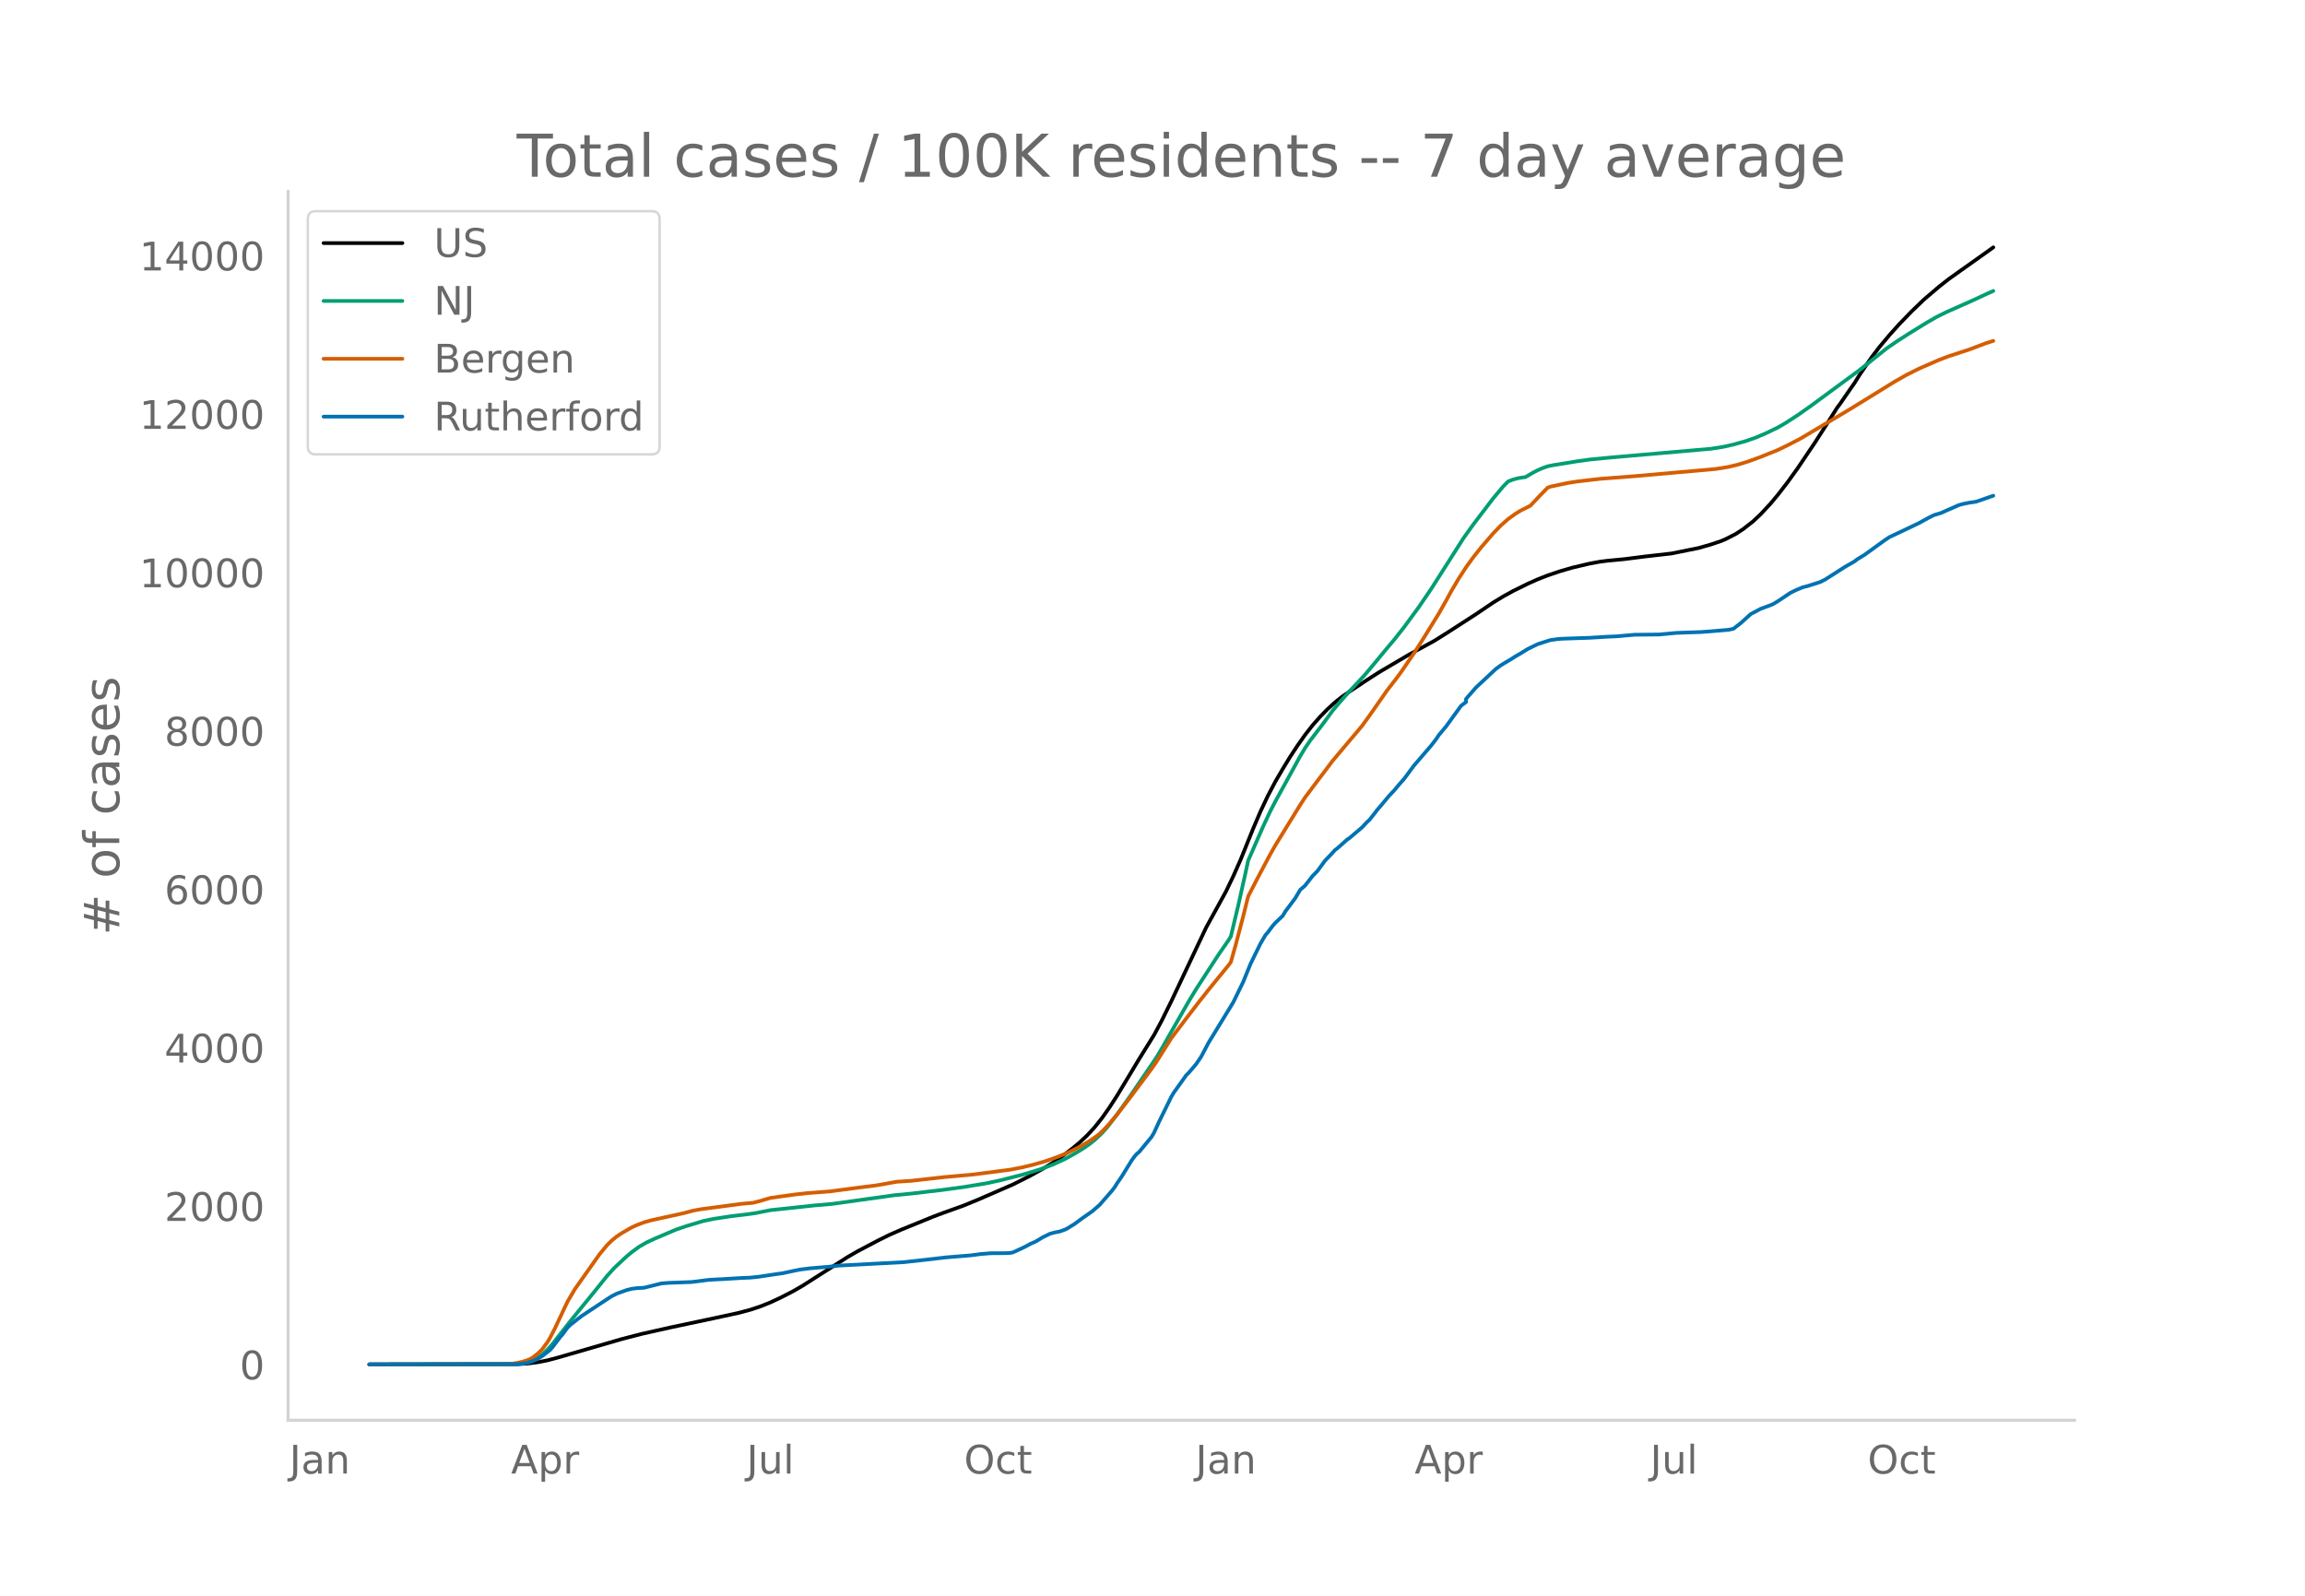
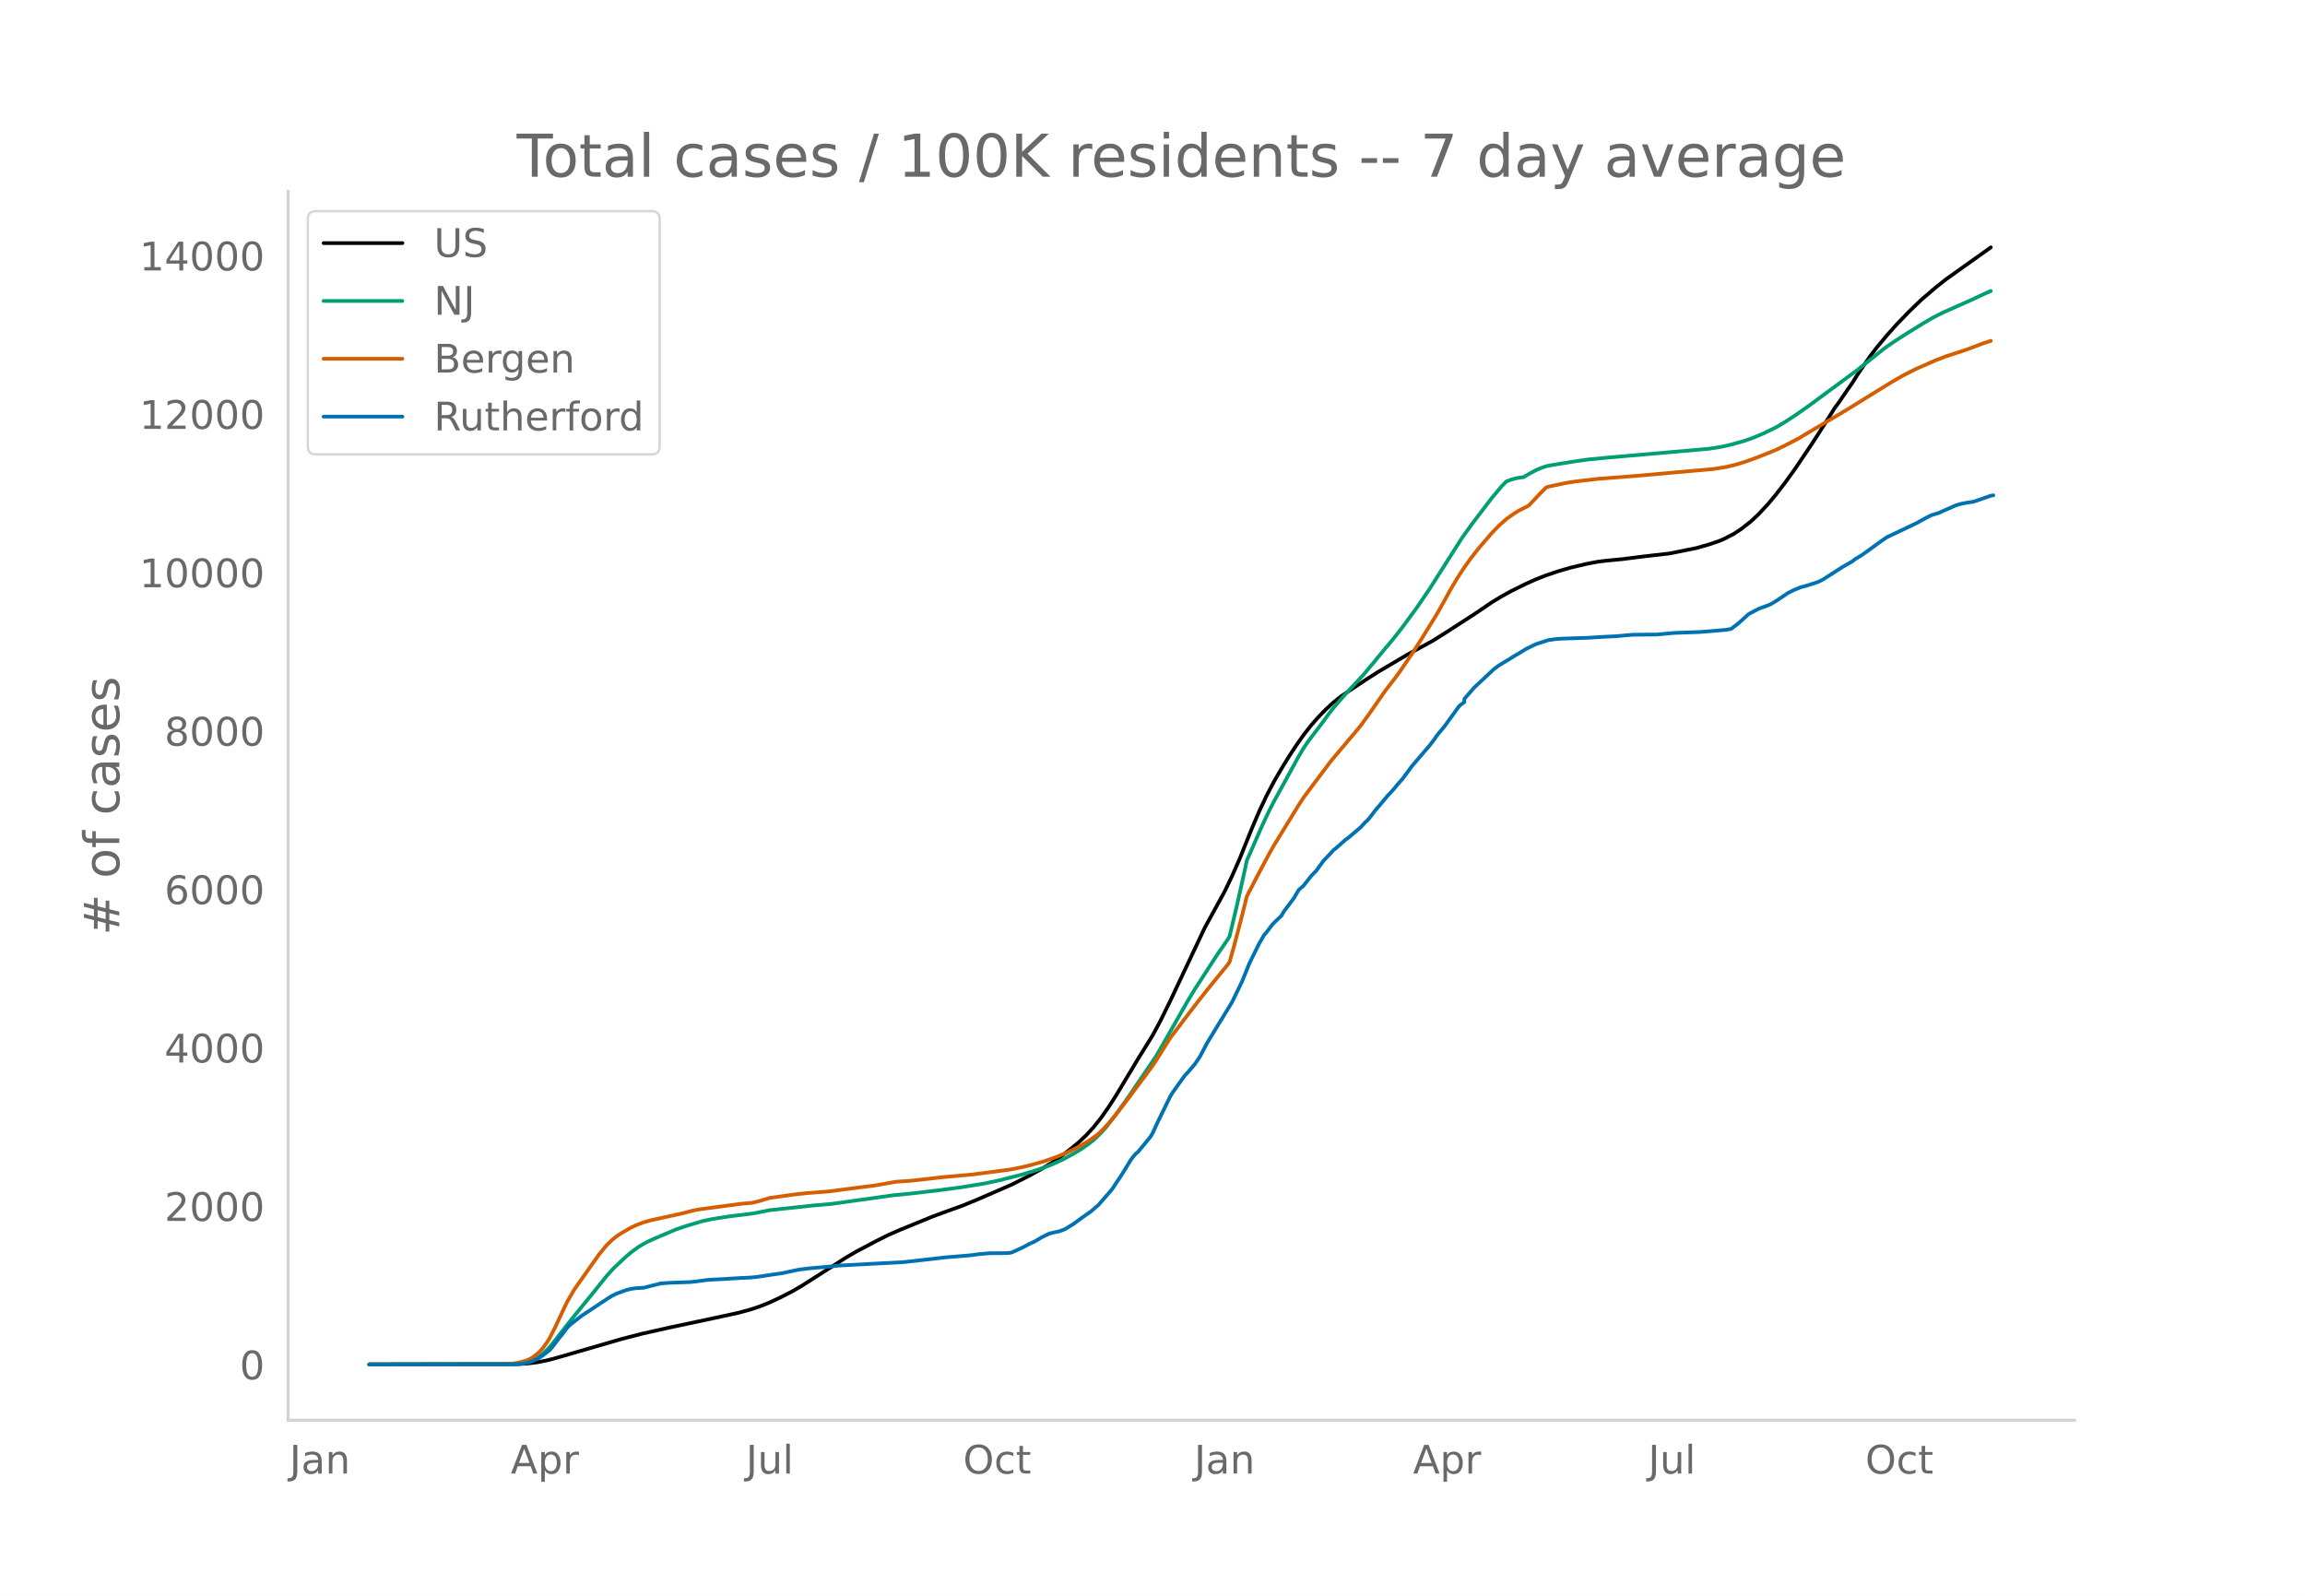
<svg xmlns="http://www.w3.org/2000/svg" xmlns:xlink="http://www.w3.org/1999/xlink" height="864" viewBox="0 0 936 648" width="1248">
  <defs>
    <style>*{stroke-linecap:butt;stroke-linejoin:round}</style>
  </defs>
  <g id="figure_1">
    <path d="M0 648h936V0H0z" style="fill:#fff" id="patch_1" />
    <g id="axes_1">
      <path d="M117 576.72h725.4V77.76H117z" style="fill:none" id="patch_2" />
-       <path clip-path="url(#p951e837a0d)" d="m149.973 554.04 60.316-.108 4.02-.248 4.022-.513 4.02-.786 4.022-1.07 26.137-7.571 8.042-2.084 12.063-2.705 17.09-3.62 10.052-2.178 5.027-1.33 4.02-1.341 4.022-1.611 4.02-1.874 5.027-2.572 4.021-2.32 5.027-3.206 13.068-8.336 4.021-2.34 8.042-4.244 5.027-2.512 5.026-2.193 13.068-5.324 4.021-1.5 8.043-2.887 6.031-2.479 14.074-6.117 7.037-3.55 5.026-2.782 4.021-2.432 4.021-2.767 4.021-3.08 3.016-2.515 3.016-2.835 3.016-3.277 3.015-3.777 3.016-4.285 3.016-4.674 5.026-8.332 4.021-6.69 6.032-9.714 3.016-5.619 4.02-8.145 14.075-29.8 8.042-14.626 3.016-6.28 3.015-6.812 5.027-12.448 3.016-7.054 3.015-6.39 3.016-5.728 3.016-5.173 3.016-4.933 3.016-4.574 3.015-4.283 3.016-3.851 3.016-3.432 3.016-3.08 3.015-2.775 3.016-2.398 3.016-2.06 7.037-4.68 5.026-3.216 12.063-7.104 10.053-5.466 5.026-3.133 12.064-7.78 7.037-4.763 4.02-2.447 4.022-2.218 6.031-2.971 4.021-1.797 4.021-1.57 5.027-1.7 5.026-1.464 7.037-1.647 4.021-.74 3.016-.39 7.037-.674 8.042-1.026 11.058-1.265 11.058-2.231 5.026-1.443 4.021-1.355 2.01-.855 4.022-2.066 3.015-1.98 4.021-3.15 3.016-2.826 4.021-4.33 3.016-3.61 4.021-5.211 4.021-5.597 7.037-10.452 5.026-7.831 4.022-6.375 1.005-1.296 4.02-5.826 2.011-2.87 2.01-3.239 5.027-7.335 3.016-3.941 4.021-4.809 4.021-4.486 5.026-5.192 5.027-4.828 6.031-5.134 4.021-3.163 5.027-3.584 7.037-4.993 6.031-4.301h0" style="fill:none;stroke:#000;stroke-linecap:round;stroke-width:1.5" id="line2d_1" />
-       <path clip-path="url(#p951e837a0d)" d="m149.973 554.04 58.305-.095 3.016-.203 3.016-.52 2.01-.727 2.01-1.1 2.011-1.49 2.01-1.893 2.011-2.28 4.021-5.146 4.022-5.095 9.047-11.08 5.026-6.264 3.016-3.324 5.026-4.689 2.01-1.674 3.017-2.204 3.016-1.74 3.015-1.406 6.032-2.575 3.016-1.275 4.02-1.365 7.038-2.104 4.02-.832 7.038-1.07 7.036-.849 3.016-.436 6.032-1.196 18.095-1.938 7.036-.607 25.132-3.51 7.037-.688 12.063-1.413 9.048-1.22 9.047-1.48 6.032-1.286 9.047-2.313 5.026-1.497 3.016-1.002 4.021-1.517 5.026-2.3 4.022-2.223 3.015-1.814 3.016-2.082 2.01-1.585 3.016-2.878 2.011-2.233 4.021-5.209 5.026-7.032 11.058-16.233 2.01-3.395 11.059-19.344 3.016-4.963 9.047-13.939 4.021-5.814 1.005-1.598 3.016-12.627 3.016-13.505 1.005-4.695 6.032-13.756 3.016-6.428 2.01-3.879 4.021-7.305 6.032-10.99 2.01-3.371 2.01-2.953 4.022-5.228 2.01-2.674 3.016-4.136 3.016-3.584 3.016-3.418 7.037-7.548 4.02-4.782 5.027-6.09 3.016-3.57 4.02-5.096 6.033-8.228 5.026-7.394 5.026-7.891 8.042-12.633 4.021-5.61 8.043-10.556 4.02-4.792 2.011-2.045 2.01-.775 2.011-.546 2.01-.332 1.006-.11 3.016-1.784 2.01-1.048 2.01-.86 2.011-.708 2.01-.421 10.054-1.629 5.026-.7 9.047-.876 20.106-1.735 20.105-1.765 5.026-.795 4.021-.91 5.027-1.402 4.02-1.406 4.022-1.701 5.026-2.426 3.016-1.754 5.026-3.256 5.027-3.526 20.105-14.797 5.026-4.025 6.032-4.81 4.02-2.771 5.027-3.227 7.037-4.341 4.021-2.324 4.021-1.997 11.058-4.913 5.026-2.349 3.016-1.348h0" style="fill:none;stroke:#009e73;stroke-linecap:round;stroke-width:1.5" id="line2d_2" />
-       <path clip-path="url(#p951e837a0d)" d="m149.973 554.04 55.29-.085 2.01-.098 3.016-.463 2.01-.48 2.01-.642 1.006-.448 1.005-.573 2.01-1.572 1.006-.923 1.005-1.088 2.01-2.745 1.006-1.657 2.01-3.913 5.027-10.692 3.016-5.14 10.052-14.221 3.016-3.648 2.01-1.966 2.011-1.637 2.01-1.332 4.022-2.308 2.01-.925 3.016-1.144 3.016-.854 5.026-1.095 3.016-.655 5.027-1.11 4.02-1.063 3.016-.554 10.053-1.322 6.032-.818 5.026-.448 3.016-.78 4.02-1.201 10.053-1.404 5.027-.554 9.047-.686 6.032-.8 6.031-.79 6.032-.747 3.016-.49 6.031-1.097 3.016-.192 3.016-.2 5.026-.56 8.042-.91 12.064-1.084 15.079-1.967 5.026-.987 4.021-.984 5.026-1.42 5.027-1.777 4.02-1.644 5.027-2.473 4.021-2.377 3.016-2.117 1.005-.795 2.01-1.958 2.011-2.173 3.016-3.616 5.026-6.527 6.032-8.078 3.016-4.04 2.01-2.891 6.032-9.587 6.032-7.958 5.026-6.55 4.02-5.083 3.017-3.725 5.026-6.151 1.005-1.341 2.01-7.146 3.017-11.477 2.01-8.093 4.021-7.78 5.027-9.452 2.01-3.518 4.021-6.56 6.032-9.791 2.01-3.097 5.027-6.705 3.015-3.972 3.016-4.03 7.037-8.37 2.01-2.353 3.016-3.612 3.016-4.137 7.037-10.097 4.021-5.192 2.01-2.743 5.027-7.348 4.021-6.292 6.032-9.778 3.015-5.326 2.011-3.698 3.016-5.125 3.016-4.647 3.015-4.16 3.016-3.808 5.027-5.825 3.015-3.126 3.016-2.673 3.016-2.173 2.01-1.229 4.022-2.018 4.02-4.264 3.016-3.059 1.006-.402 7.037-1.5 4.02-.625 9.048-1.052 15.079-1.168 32.168-2.866 5.027-.82 4.02-.968 4.022-1.243 5.026-1.84 7.037-2.833 4.021-1.96 5.027-2.599 18.094-10.732 3.016-1.814 17.09-10.547 5.026-2.864 5.026-2.512 8.042-3.516 4.021-1.525 8.043-2.617 7.036-2.654 3.016-.961h0" style="fill:none;stroke:#d55e00;stroke-linecap:round;stroke-width:1.5" id="line2d_3" />
-       <path clip-path="url(#p951e837a0d)" d="m149.973 554.04 59.31-.1 3.016-.201 2.01-.377 2.011-.678 2.01-.878 2.011-1.28 3.016-2.335 1.005-1.155 3.016-3.967 1.005-1.155 2.011-2.736 1.005-1.03 3.016-2.384 2.01-1.532 10.053-6.653 2.01-1.28 2.011-1.004 4.021-1.456 2.01-.502 2.011-.251 3.016-.176 3.016-.753 4.021-1.004 3.016-.226 9.047-.327 2.01-.226 5.027-.652 2.01-.126 4.022-.2 7.037-.427 4.02-.176 3.017-.301 4.02-.603 3.016-.452 3.016-.427 5.026-1.08 2.011-.4 4.021-.503 7.037-.602 5.026-.528 26.137-1.38 9.048-1.005 8.042-.929 10.052-.828 4.021-.527 4.022-.327 5.026-.025 2.01-.05 1.006-.075 1.005-.201 3.016-1.38 2.01-.955 2.01-1.104 2.011-.879 2.01-1.18 1.006-.628 3.016-1.456 2.01-.527 2.011-.402 2.01-.728 1.006-.502 3.016-1.883 3.015-2.234 4.021-2.812 3.016-2.61 5.027-5.775 1.005-1.305 1.005-1.607 2.01-2.937 4.022-6.527 1.005-1.381 1.005-1.18 1.005-.829 5.027-6.1 1.005-1.707 2.01-4.393 5.027-10.243 1.005-1.657 5.027-7.03 1.005-.979 3.016-3.54 2.01-2.962 3.016-5.699 10.053-16.443 4.02-8.26 3.016-7.406 4.022-8.209 2.01-3.414 1.005-1.155 2.01-2.686 1.006-1.13 3.016-2.862 1.005-1.732 4.021-5.348 2.01-3.414 2.011-1.757 3.016-3.866 2.01-2.059 3.016-4.117 3.016-3.163 1.005-1.155 1.006-.753 4.02-3.565 1.006-.678 5.026-4.268 2.011-2.159 1.005-.904 2.01-2.535 1.006-1.356 2.01-2.335 3.016-3.615 2.01-2.108 2.011-2.436 2.01-2.26 4.022-5.422 7.037-8.184 2.01-2.61 1.006-1.532 3.015-3.615 6.032-8.31 2.01-1.506v-1.28l4.022-4.62 8.042-7.506 2.01-1.482 2.01-1.23 2.011-1.18 2.01-1.28 2.011-1.155 3.016-1.858 4.021-1.958 5.027-1.606 3.015-.427 2.011-.15 11.058-.377 7.037-.427 4.02-.176 7.038-.628 10.052-.1 7.037-.653 10.053-.351 4.02-.301 7.038-.603 2.01-.402 3.016-2.334 4.021-3.64 4.021-2.134 4.021-1.482 1.006-.426 2.01-1.205 5.026-3.365 2.011-1.004 3.016-1.28 2.01-.502 5.027-1.607 2.01-.979 8.042-5.146 4.021-2.31 1.006-.803 3.015-1.833 4.022-2.912 4.02-2.912 2.011-1.356 5.026-2.36 7.037-3.364 4.021-2.21 2.01-1.003 3.017-.904 2.01-.93 3.016-1.305 2.01-.903 2.011-.553 2.01-.401 3.016-.452 2.01-.678 4.022-1.406 1.005-.351h0" style="fill:none;stroke:#0072b2;stroke-linecap:round;stroke-width:1.5" id="line2d_4" />
+       <path clip-path="url(#pa164afcb26)" d="m149.973 554.04 60.224-.108 4.015-.248 4.015-.513 4.015-.786 4.015-1.07 26.097-7.571 8.03-2.084 12.045-2.705 17.063-3.62 10.037-2.178 5.02-1.33 4.014-1.341 4.015-1.611 4.015-1.874 5.019-2.572 4.015-2.32 5.018-3.206 13.049-8.336 4.015-2.34 8.03-4.244 5.018-2.512 5.019-2.193 13.049-5.324 4.014-1.5 8.03-2.887 6.023-2.479 14.052-6.117 7.026-3.55 5.019-2.782 4.015-2.432 4.015-2.767 4.015-3.08 3.011-2.515 3.011-2.835 3.011-3.277 3.012-3.777 3.01-4.285 3.012-4.674 5.019-8.332 4.015-6.69 6.022-9.714 3.011-5.619 4.015-8.145 14.052-29.8 8.03-14.626 3.012-6.28 3.01-6.812 5.02-12.448 3.01-7.054 3.012-6.39 3.011-5.728 3.011-5.173 3.012-4.933 3.01-4.574 3.012-4.283 3.011-3.851 3.011-3.432 3.012-3.08 3.01-2.775 3.012-2.398 3.011-2.06 7.026-4.68 5.019-3.216 12.045-7.104 10.037-5.466 5.019-3.133 12.045-7.78 7.026-4.763 4.015-2.447 4.015-2.218 6.022-2.971 4.015-1.797 4.015-1.57 5.019-1.7 5.018-1.464 7.027-1.647 4.015-.74 3.01-.39 7.027-.674 8.03-1.026 11.04-1.265 11.042-2.231 5.019-1.443 4.015-1.355 2.007-.855 4.015-2.066 3.011-1.98 4.015-3.15 3.011-2.826 4.015-4.33 3.012-3.61 4.014-5.211 4.015-5.597 7.027-10.452 5.018-7.831 4.015-6.375 1.004-1.296 4.015-5.826 2.007-2.87 2.008-3.239 5.018-7.335 3.012-3.941 4.015-4.809 4.015-4.486 5.018-5.192 5.019-4.828 6.022-5.134 4.015-3.163 5.019-3.584 7.026-4.993 6.023-4.301h0" style="fill:none;stroke:#000;stroke-linecap:round;stroke-width:1.5" id="line2d_1" />
+       <path clip-path="url(#pa164afcb26)" d="m149.973 554.04 58.216-.095 3.012-.203 3.01-.52 2.008-.727 2.008-1.1 2.007-1.49 2.008-1.893 2.007-2.28 4.015-5.146 4.015-5.095 9.034-11.08 5.018-6.264 3.012-3.324 5.018-4.689 2.008-1.674 3.01-2.204 3.012-1.74 3.011-1.406 6.023-2.575 3.011-1.275 4.015-1.365 7.026-2.104 4.015-.832 7.026-1.07 7.026-.849 3.012-.436 6.022-1.196 18.067-1.938 7.026-.607 25.094-3.51 7.026-.688 12.045-1.413 9.033-1.22 9.034-1.48 6.022-1.286 9.034-2.313 5.019-1.497 3.01-1.002 4.016-1.517 5.019-2.3 4.014-2.223 3.012-1.814 3.01-2.082 2.008-1.585 3.012-2.878 2.007-2.233 4.015-5.209 5.019-7.032 11.04-16.233 2.008-3.395 11.041-19.344 3.012-4.963 9.033-13.939 4.015-5.814 1.004-1.598 3.011-12.627 3.011-13.505 1.004-4.695 6.022-13.756 3.012-6.428 2.007-3.879 4.015-7.305 6.022-10.99 2.008-3.371 2.007-2.953 4.015-5.228 2.008-2.674 3.011-4.136 3.011-3.584 3.011-3.418 7.027-7.548 4.015-4.782 5.018-6.09 3.011-3.57 4.015-5.096 6.023-8.228 5.018-7.394 5.02-7.891 8.029-12.633 4.015-5.61 8.03-10.556 4.015-4.792 2.007-2.045 2.008-.775 2.007-.546 2.008-.332 1.003-.11 3.012-1.784 2.007-1.048 2.008-.86 2.007-.708 2.008-.421 10.037-1.629 5.019-.7 9.033-.876 20.075-1.735 20.075-1.765 5.018-.795 4.015-.91 5.019-1.402 4.015-1.406 4.015-1.701 5.019-2.426 3.01-1.754 5.02-3.256 5.018-3.526 20.075-14.797 5.018-4.025 6.023-4.81 4.015-2.771 5.019-3.227 7.026-4.341 4.015-2.324 4.015-1.997 11.04-4.913 5.02-2.349 3.01-1.348h0" style="fill:none;stroke:#009e73;stroke-linecap:round;stroke-width:1.5" id="line2d_2" />
+       <path clip-path="url(#pa164afcb26)" d="m149.973 554.04 55.205-.085 2.008-.098 3.01-.463 2.008-.48 2.008-.642 1.004-.448 1.003-.573 2.008-1.572 1.004-.923 1.003-1.088 2.008-2.745 1.003-1.657 2.008-3.913 5.019-10.692 3.01-5.14L243.32 509.3l3.011-3.648 2.008-1.966 2.007-1.637 2.008-1.332 4.015-2.308 2.007-.925 3.011-1.144 3.012-.854 5.018-1.095 3.012-.655 5.018-1.11 4.015-1.063 3.011-.554 10.038-1.322 6.022-.818 5.019-.448 3.011-.78 4.015-1.201 10.037-1.404 5.019-.554 9.034-.686 6.022-.8 6.022-.79 6.023-.747 3.011-.49 6.022-1.097 3.012-.192 3.01-.2 5.02-.56 8.03-.91 12.044-1.084 15.056-1.967 5.019-.987 4.015-.984 5.019-1.42 5.018-1.777 4.015-1.644 5.019-2.473 4.015-2.377 3.011-2.117 1.004-.795 2.007-1.958 2.008-2.173 3.011-3.616 5.019-6.527 6.022-8.078 3.011-4.04 2.008-2.891 6.022-9.587 6.023-7.958 5.018-6.55 4.015-5.083 3.011-3.725 5.02-6.151 1.003-1.341 2.007-7.146 3.012-11.477 2.007-8.093 4.015-7.78 5.019-9.452 2.007-3.518 4.015-6.56 6.022-9.791 2.008-3.097 5.019-6.705 3.01-3.972 3.012-4.03 7.026-8.37 2.008-2.353 3.01-3.612 3.012-4.137 7.026-10.097 4.015-5.192 2.008-2.743 5.018-7.348 4.015-6.292 6.023-9.778 3.01-5.326 2.008-3.698 3.012-5.125 3.01-4.647 3.012-4.16 3.011-3.808 5.019-5.825 3.011-3.126 3.011-2.673 3.011-2.173 2.008-1.229 4.015-2.018 4.015-4.264 3.011-3.059 1.004-.402 7.026-1.5 4.015-.625 9.034-1.052 15.056-1.168 32.12-2.866 5.018-.82 4.015-.968 4.015-1.243 5.018-1.84 7.027-2.833 4.014-1.96 5.02-2.599 18.066-10.732 3.012-1.814 17.063-10.547 5.019-2.864 5.018-2.512 8.03-3.516 4.015-1.525 8.03-2.617 7.026-2.654 3.012-.961h0" style="fill:none;stroke:#d55e00;stroke-linecap:round;stroke-width:1.5" id="line2d_3" />
+       <path clip-path="url(#pa164afcb26)" d="m149.973 554.04 59.22-.1 3.011-.201 2.008-.377 2.007-.678 2.008-.878 2.007-1.28 3.011-2.335 1.004-1.155 3.011-3.967 1.004-1.155 2.008-2.736 1.003-1.03 3.012-2.384 2.007-1.532 10.037-6.653 2.008-1.28 2.007-1.004 4.015-1.456 2.008-.502 2.007-.251 3.011-.176 3.012-.753 4.015-1.004 3.01-.226 9.034-.327 2.008-.226 5.019-.652 2.007-.126 4.015-.2 7.026-.427 4.015-.176 3.011-.301 4.015-.603 3.011-.452 3.012-.427 5.018-1.08 2.008-.4 4.015-.503 7.026-.602 5.019-.528 26.097-1.38 9.033-1.005 8.03-.929 10.038-.828 4.015-.527 4.014-.327 5.02-.025 2.007-.05 1.003-.075 1.004-.201 3.011-1.38 2.008-.955 2.007-1.104 2.008-.879 2.007-1.18 1.004-.628 3.011-1.456 2.008-.527 2.007-.402 2.008-.728 1.003-.502 3.011-1.883 3.012-2.234 4.015-2.812 3.01-2.61 5.02-5.775 1.003-1.305 1.004-1.607 2.007-2.937 4.015-6.527 1.004-1.381 1.004-1.18 1.004-.829 5.018-6.1 1.004-1.707 2.008-4.393 5.018-10.243 1.004-1.657 5.019-7.03 1.003-.979 3.012-3.54 2.007-2.962 3.011-5.699 10.038-16.443 4.015-8.26 3.01-7.406 4.016-8.209 2.007-3.414 1.004-1.155 2.007-2.686 1.004-1.13 3.011-2.862 1.004-1.732 4.015-5.348 2.007-3.414 2.008-1.757 3.011-3.866 2.008-2.059 3.01-4.117 3.012-3.163 1.004-1.155 1.003-.753 4.015-3.565 1.004-.678 5.019-4.268 2.007-2.159 1.004-.904 2.008-2.535 1.003-1.356 2.008-2.335 3.011-3.615 2.007-2.108 2.008-2.436 2.007-2.26 4.015-5.422 7.026-8.184 2.008-2.61 1.004-1.532 3.01-3.615 6.023-8.31 2.008-1.506v-1.28l4.015-4.62 8.03-7.506 2.007-1.482 2.008-1.23 2.007-1.18 2.007-1.28 2.008-1.155 3.011-1.858 4.015-1.958 5.019-1.606 3.011-.427 2.007-.15 11.042-.377 7.026-.427 4.015-.176 7.026-.628 10.037-.1 7.026-.653 10.038-.351 4.015-.301 7.026-.603 2.007-.402 3.011-2.334 4.015-3.64 4.015-2.134 4.015-1.482 1.004-.426 2.008-1.205 5.018-3.365 2.008-1.004 3.01-1.28 2.008-.502 5.019-1.607 2.007-.979 8.03-5.146 4.015-2.31 1.004-.803 3.011-1.833 4.015-2.912 4.015-2.912 2.008-1.356 5.018-2.36 7.026-3.364 4.015-2.21 2.008-1.003 3.011-.904 2.008-.93 3.01-1.305 2.008-.903 2.008-.553 2.007-.401 3.011-.452 2.008-.678 4.015-1.406 1.004-.351 1.003-.151h0" style="fill:none;stroke:#0072b2;stroke-linecap:round;stroke-width:1.5" id="line2d_4" />
      <path d="M117 576.72V77.76" style="fill:none;stroke:#d3d3d3;stroke-linecap:square;stroke-linejoin:miter;stroke-width:1.25" id="patch_3" />
      <path d="M117 576.72h725.4" style="fill:none;stroke:#d3d3d3;stroke-linecap:square;stroke-linejoin:miter;stroke-width:1.25" id="patch_4" />
      <g id="matplotlib.axis_1">
        <g id="xtick_1">
-           <g style="fill:#696969" transform="matrix(.16 0 0 -.16 117.535 598.378)" id="text_1">
+           <g style="fill:#696969" transform="matrix(.16 0 0 -.16 117.566 598.378)" id="text_1">
            <defs>
              <path d="M9.813 72.906h9.859V5.078q0-13.187-5-19.14-5-5.954-16.094-5.954h-3.75v8.297h3.078q6.531 0 9.219 3.672Q9.813-4.39 9.813 5.078z" id="DejaVuSans-74" />
              <path d="M34.281 27.484q-10.89 0-15.093-2.484-4.204-2.484-4.204-8.5 0-4.781 3.157-7.594 3.156-2.797 8.562-2.797 7.485 0 12 5.297 4.516 5.297 4.516 14.078v2zm17.922 3.72V0H43.22v8.297Q40.14 3.328 35.547.953q-4.594-2.375-11.234-2.375-8.391 0-13.36 4.719Q6 8.016 6 15.922q0 9.219 6.172 13.906 6.187 4.688 18.437 4.688h12.61v.89q0 6.203-4.078 9.594-4.078 3.39-11.453 3.39-4.688 0-9.141-1.124-4.438-1.125-8.531-3.375v8.312q4.921 1.906 9.562 2.844 4.64.953 9.031.953 11.875 0 17.735-6.156 5.86-6.14 5.86-18.64z" id="DejaVuSans-97" />
              <path d="M54.89 33.016V0h-8.984v32.719q0 7.765-3.031 11.61-3.031 3.858-9.078 3.858-7.281 0-11.484-4.64-4.204-4.625-4.204-12.64V0H9.08v54.688h9.03v-8.5q3.235 4.937 7.594 7.374Q30.078 56 35.797 56q9.422 0 14.25-5.828 4.844-5.828 4.844-17.156z" id="DejaVuSans-110" />
            </defs>
            <use xlink:href="#DejaVuSans-74" />
            <use x="29.492" xlink:href="#DejaVuSans-97" />
            <use x="90.771" xlink:href="#DejaVuSans-110" />
          </g>
        </g>
        <g id="xtick_2">
-           <g style="fill:#696969" transform="matrix(.16 0 0 -.16 207.507 598.378)" id="text_2">
+           <g style="fill:#696969" transform="matrix(.16 0 0 -.16 207.398 598.378)" id="text_2">
            <defs>
              <path d="M34.188 63.188 20.797 26.906h26.812zm-5.579 9.718h11.188L67.578 0h-10.25l-6.64 18.703h-32.86L11.188 0H.78z" id="DejaVuSans-65" />
              <path d="M18.11 8.203v-29H9.077v75.484h9.031v-8.296q2.844 4.875 7.157 7.234Q29.594 56 35.594 56q9.968 0 16.187-7.906 6.235-7.907 6.235-20.797T51.78 6.484q-6.218-7.906-16.187-7.906-6 0-10.328 2.375-4.313 2.375-7.157 7.25zm30.578 19.094q0 9.906-4.079 15.547-4.078 5.64-11.203 5.64-7.14 0-11.218-5.64-4.079-5.64-4.079-15.547 0-9.906 4.078-15.547 4.079-5.64 11.22-5.64 7.124 0 11.202 5.64t4.078 15.547z" id="DejaVuSans-112" />
              <path d="M41.11 46.297q-1.516.875-3.297 1.281Q36.03 48 33.89 48q-7.625 0-11.703-4.953-4.079-4.953-4.079-14.234V0H9.08v54.688h9.03v-8.5q2.844 4.984 7.375 7.39Q30.031 56 36.531 56q.922 0 2.047-.125 1.125-.11 2.484-.36z" id="DejaVuSans-114" />
            </defs>
            <use xlink:href="#DejaVuSans-65" />
            <use x="68.408" xlink:href="#DejaVuSans-112" />
            <use x="131.885" xlink:href="#DejaVuSans-114" />
          </g>
        </g>
        <g id="xtick_3">
-           <g style="fill:#696969" transform="matrix(.16 0 0 -.16 303.173 598.378)" id="text_3">
+           <g style="fill:#696969" transform="matrix(.16 0 0 -.16 302.925 598.378)" id="text_3">
            <defs>
              <path d="M8.5 21.578v33.11h8.984V21.922q0-7.766 3.016-11.656 3.031-3.875 9.094-3.875 7.265 0 11.484 4.64 4.234 4.64 4.234 12.656v31h8.985V0h-8.984v8.406Q42.047 3.422 37.718 1q-4.313-2.422-10.032-2.422-9.421 0-14.312 5.86Q8.5 10.296 8.5 21.578zM31.11 56z" id="DejaVuSans-117" />
              <path d="M9.422 75.984h8.984V0H9.422z" id="DejaVuSans-108" />
            </defs>
            <use xlink:href="#DejaVuSans-74" />
            <use x="29.492" xlink:href="#DejaVuSans-117" />
            <use x="92.871" xlink:href="#DejaVuSans-108" />
          </g>
        </g>
        <g id="xtick_4">
-           <g style="fill:#696969" transform="matrix(.16 0 0 -.16 391.478 598.378)" id="text_4">
+           <g style="fill:#696969" transform="matrix(.16 0 0 -.16 391.09 598.378)" id="text_4">
            <defs>
              <path d="M39.406 66.219q-10.75 0-17.078-8.016-6.312-8-6.312-21.828 0-13.766 6.312-21.781 6.328-8 17.078-8 10.735 0 17.016 8 6.281 8.015 6.281 21.781 0 13.828-6.281 21.828-6.281 8.016-17.016 8.016zm0 8q15.328 0 24.5-10.281 9.188-10.282 9.188-27.563 0-17.234-9.188-27.516-9.172-10.28-24.5-10.28-15.375 0-24.593 10.25-9.204 10.265-9.204 27.546t9.204 27.563q9.218 10.28 24.593 10.28z" id="DejaVuSans-79" />
              <path d="M48.781 52.594v-8.407q-3.812 2.11-7.64 3.157-3.828 1.047-7.735 1.047-8.75 0-13.593-5.547-4.829-5.532-4.829-15.547 0-10.016 4.829-15.563 4.843-5.53 13.593-5.53 3.907 0 7.735 1.046 3.828 1.047 7.64 3.156V2.094Q45.016.344 40.984-.531q-4.015-.89-8.562-.89-12.36 0-19.64 7.765-7.266 7.765-7.266 20.953 0 13.375 7.343 21.031Q20.22 56 33.016 56q4.14 0 8.093-.86 3.953-.843 7.672-2.546z" id="DejaVuSans-99" />
              <path d="M18.313 70.219V54.688h18.5v-6.985h-18.5V18.016q0-6.688 1.828-8.594 1.828-1.906 7.453-1.906h9.218V0h-9.218q-10.407 0-14.36 3.875-3.953 3.89-3.953 14.14v29.688H2.687v6.984h6.594V70.22z" id="DejaVuSans-116" />
            </defs>
            <use xlink:href="#DejaVuSans-79" />
            <use x="78.711" xlink:href="#DejaVuSans-99" />
            <use x="133.691" xlink:href="#DejaVuSans-116" />
          </g>
        </g>
        <g id="xtick_5">
-           <g style="fill:#696969" transform="matrix(.16 0 0 -.16 485.462 598.378)" id="text_5">
+           <g style="fill:#696969" transform="matrix(.16 0 0 -.16 484.933 598.378)" id="text_5">
            <use xlink:href="#DejaVuSans-74" />
            <use x="29.492" xlink:href="#DejaVuSans-97" />
            <use x="90.771" xlink:href="#DejaVuSans-110" />
          </g>
        </g>
        <g id="xtick_6">
-           <g style="fill:#696969" transform="matrix(.16 0 0 -.16 574.429 598.378)" id="text_6">
+           <g style="fill:#696969" transform="matrix(.16 0 0 -.16 573.762 598.378)" id="text_6">
            <use xlink:href="#DejaVuSans-65" />
            <use x="68.408" xlink:href="#DejaVuSans-112" />
            <use x="131.885" xlink:href="#DejaVuSans-114" />
          </g>
        </g>
        <g id="xtick_7">
-           <g style="fill:#696969" transform="matrix(.16 0 0 -.16 670.095 598.378)" id="text_7">
+           <g style="fill:#696969" transform="matrix(.16 0 0 -.16 669.29 598.378)" id="text_7">
            <use xlink:href="#DejaVuSans-74" />
            <use x="29.492" xlink:href="#DejaVuSans-117" />
            <use x="92.871" xlink:href="#DejaVuSans-108" />
          </g>
        </g>
        <g id="xtick_8">
-           <g style="fill:#696969" transform="matrix(.16 0 0 -.16 758.4 598.378)" id="text_8">
+           <g style="fill:#696969" transform="matrix(.16 0 0 -.16 757.453 598.378)" id="text_8">
            <use xlink:href="#DejaVuSans-79" />
            <use x="78.711" xlink:href="#DejaVuSans-99" />
            <use x="133.691" xlink:href="#DejaVuSans-116" />
          </g>
        </g>
      </g>
      <g id="matplotlib.axis_2">
        <g id="ytick_1">
          <g style="fill:#696969" transform="matrix(.16 0 0 -.16 97.32 560.119)" id="text_9">
            <defs>
              <path d="M31.781 66.406q-7.61 0-11.453-7.5Q16.5 51.422 16.5 36.375q0-14.984 3.828-22.484 3.844-7.5 11.453-7.5 7.672 0 11.5 7.5 3.844 7.5 3.844 22.484 0 15.047-3.844 22.531-3.828 7.5-11.5 7.5zm0 7.813q12.266 0 18.735-9.703 6.468-9.688 6.468-28.141 0-18.406-6.468-28.11-6.47-9.687-18.735-9.687-12.25 0-18.718 9.688-6.47 9.703-6.47 28.109 0 18.453 6.47 28.14Q19.53 74.22 31.78 74.22z" id="DejaVuSans-48" />
            </defs>
            <use xlink:href="#DejaVuSans-48" />
          </g>
        </g>
        <g id="ytick_2">
          <g style="fill:#696969" transform="matrix(.16 0 0 -.16 66.78 495.79)" id="text_10">
            <defs>
              <path d="M19.188 8.297h34.421V0H7.33v8.297q5.609 5.812 15.296 15.594 9.703 9.797 12.188 12.64 4.734 5.313 6.609 9 1.89 3.688 1.89 7.25 0 5.813-4.078 9.469-4.078 3.672-10.625 3.672-4.64 0-9.797-1.61-5.14-1.609-11-4.89v9.969Q13.767 71.78 18.938 73q5.188 1.219 9.485 1.219 11.328 0 18.062-5.672 6.735-5.656 6.735-15.125 0-4.5-1.688-8.531-1.672-4.016-6.125-9.485-1.218-1.422-7.765-8.187-6.532-6.766-18.453-18.922z" id="DejaVuSans-50" />
            </defs>
            <use xlink:href="#DejaVuSans-50" />
            <use x="63.623" xlink:href="#DejaVuSans-48" />
            <use x="127.246" xlink:href="#DejaVuSans-48" />
            <use x="190.869" xlink:href="#DejaVuSans-48" />
          </g>
        </g>
        <g id="ytick_3">
          <g style="fill:#696969" transform="matrix(.16 0 0 -.16 66.78 431.46)" id="text_11">
            <defs>
              <path d="M37.797 64.313 12.89 25.39h24.906zm-2.594 8.593H47.61V25.391h10.407v-8.203H47.609V0h-9.812v17.188H4.89v9.515z" id="DejaVuSans-52" />
            </defs>
            <use xlink:href="#DejaVuSans-52" />
            <use x="63.623" xlink:href="#DejaVuSans-48" />
            <use x="127.246" xlink:href="#DejaVuSans-48" />
            <use x="190.869" xlink:href="#DejaVuSans-48" />
          </g>
        </g>
        <g id="ytick_4">
          <g style="fill:#696969" transform="matrix(.16 0 0 -.16 66.78 367.131)" id="text_12">
            <defs>
              <path d="M33.016 40.375q-6.641 0-10.532-4.547-3.875-4.531-3.875-12.437 0-7.86 3.875-12.438 3.891-4.562 10.532-4.562 6.64 0 10.515 4.562 3.875 4.578 3.875 12.438 0 7.906-3.875 12.437-3.875 4.547-10.515 4.547zm19.578 30.922v-8.984q-3.719 1.75-7.5 2.671-3.782.938-7.5.938-9.766 0-14.922-6.594-5.14-6.594-5.875-19.922 2.875 4.25 7.219 6.516 4.359 2.266 9.578 2.266 10.984 0 17.36-6.672 6.374-6.657 6.374-18.125 0-11.235-6.64-18.032-6.641-6.78-17.672-6.78-12.657 0-19.344 9.687-6.688 9.703-6.688 28.109 0 17.281 8.204 27.563 8.203 10.28 22.015 10.28 3.719 0 7.5-.734t7.89-2.187z" id="DejaVuSans-54" />
            </defs>
            <use xlink:href="#DejaVuSans-54" />
            <use x="63.623" xlink:href="#DejaVuSans-48" />
            <use x="127.246" xlink:href="#DejaVuSans-48" />
            <use x="190.869" xlink:href="#DejaVuSans-48" />
          </g>
        </g>
        <g id="ytick_5">
          <g style="fill:#696969" transform="matrix(.16 0 0 -.16 66.78 302.802)" id="text_13">
            <defs>
              <path d="M31.781 34.625q-7.031 0-11.062-3.766-4.016-3.765-4.016-10.343 0-6.594 4.016-10.36Q24.75 6.391 31.78 6.391q7.032 0 11.078 3.78 4.063 3.798 4.063 10.345 0 6.578-4.031 10.343-4.016 3.766-11.11 3.766zm-9.86 4.188q-6.343 1.562-9.89 5.906Q8.5 49.079 8.5 55.329q0 8.733 6.219 13.812 6.234 5.078 17.062 5.078 10.89 0 17.094-5.078 6.203-5.079 6.203-13.813 0-6.25-3.547-10.61-3.531-4.343-9.828-5.906 7.125-1.656 11.094-6.5 3.984-4.828 3.984-11.796 0-10.61-6.468-16.282-6.47-5.656-18.532-5.656-12.047 0-18.531 5.656-6.469 5.672-6.469 16.282 0 6.968 4 11.797 4.016 4.843 11.14 6.5zM18.314 54.39q0-5.657 3.53-8.828 3.548-3.172 9.938-3.172 6.36 0 9.938 3.172 3.593 3.171 3.593 8.828 0 5.672-3.593 8.843-3.578 3.172-9.938 3.172-6.39 0-9.937-3.172-3.532-3.172-3.532-8.843z" id="DejaVuSans-56" />
            </defs>
            <use xlink:href="#DejaVuSans-56" />
            <use x="63.623" xlink:href="#DejaVuSans-48" />
            <use x="127.246" xlink:href="#DejaVuSans-48" />
            <use x="190.869" xlink:href="#DejaVuSans-48" />
          </g>
        </g>
        <g id="ytick_6">
          <g style="fill:#696969" transform="matrix(.16 0 0 -.16 56.6 238.473)" id="text_14">
            <defs>
              <path d="M12.406 8.297h16.11v55.625l-17.532-3.516v8.985l17.438 3.515h9.86V8.296H54.39V0H12.406z" id="DejaVuSans-49" />
            </defs>
            <use xlink:href="#DejaVuSans-49" />
            <use x="63.623" xlink:href="#DejaVuSans-48" />
            <use x="127.246" xlink:href="#DejaVuSans-48" />
            <use x="190.869" xlink:href="#DejaVuSans-48" />
            <use x="254.492" xlink:href="#DejaVuSans-48" />
          </g>
        </g>
        <g id="ytick_7">
          <g style="fill:#696969" transform="matrix(.16 0 0 -.16 56.6 174.144)" id="text_15">
            <use xlink:href="#DejaVuSans-49" />
            <use x="63.623" xlink:href="#DejaVuSans-50" />
            <use x="127.246" xlink:href="#DejaVuSans-48" />
            <use x="190.869" xlink:href="#DejaVuSans-48" />
            <use x="254.492" xlink:href="#DejaVuSans-48" />
          </g>
        </g>
        <g id="ytick_8">
          <g style="fill:#696969" transform="matrix(.16 0 0 -.16 56.6 109.814)" id="text_16">
            <use xlink:href="#DejaVuSans-49" />
            <use x="63.623" xlink:href="#DejaVuSans-52" />
            <use x="127.246" xlink:href="#DejaVuSans-48" />
            <use x="190.869" xlink:href="#DejaVuSans-48" />
            <use x="254.492" xlink:href="#DejaVuSans-48" />
          </g>
        </g>
        <g style="fill:#696969" transform="matrix(0 -.2 -.2 0 48.44 379.813)" id="text_17">
          <defs>
            <path d="M51.125 44H36.922l-4.11-16.313h14.313zm-7.328 27.781-5.078-20.265h14.265L58.11 71.78h7.813L60.89 51.516h15.234V44h-17.14l-4-16.313h15.53V20.22H53.079L48 0h-7.813l5.032 20.219H30.906L25.875 0h-7.86l5.079 20.219H7.719v7.468h17.187L29 44H13.281v7.516h17.625l4.985 20.265z" id="DejaVuSans-35" />
            <path d="M30.61 48.39q-7.22 0-11.422-5.64-4.204-5.64-4.204-15.453 0-9.813 4.172-15.453 4.188-5.64 11.453-5.64 7.188 0 11.375 5.655 4.203 5.672 4.203 15.438 0 9.719-4.203 15.406-4.187 5.688-11.375 5.688zm0 7.61q11.718 0 18.406-7.625 6.703-7.61 6.703-21.078 0-13.422-6.703-21.078-6.688-7.64-18.407-7.64-11.765 0-18.437 7.64-6.656 7.656-6.656 21.078 0 13.469 6.656 21.078Q18.844 56 30.609 56z" id="DejaVuSans-111" />
            <path d="M37.11 75.984V68.5h-8.594q-4.828 0-6.72-1.953-1.874-1.953-1.874-7.031v-4.828h14.797v-6.985H19.922V0H10.89v47.703H2.297v6.984h8.594V58.5q0 9.125 4.25 13.297 4.25 4.187 13.468 4.187z" id="DejaVuSans-102" />
            <path d="M44.281 53.078v-8.5q-3.797 1.953-7.906 2.922-4.094.984-8.5.984-6.688 0-10.031-2.047-3.344-2.046-3.344-6.156 0-3.125 2.39-4.906 2.391-1.781 9.626-3.39l3.078-.688q9.562-2.047 13.593-5.781 4.032-3.735 4.032-10.422 0-7.625-6.032-12.078-6.03-4.438-16.578-4.438-4.39 0-9.156.86Q10.688.296 5.422 2v9.281q4.984-2.594 9.812-3.89 4.829-1.282 9.579-1.282 6.343 0 9.75 2.172 3.421 2.172 3.421 6.125 0 3.656-2.468 5.61-2.453 1.953-10.813 3.765l-3.125.735q-8.344 1.75-12.062 5.39-3.704 3.64-3.704 9.985 0 7.718 5.47 11.906Q16.75 56 26.811 56q4.97 0 9.36-.734 4.406-.72 8.11-2.188z" id="DejaVuSans-115" />
            <path d="M56.203 29.594v-4.39H14.891q.593-9.282 5.593-14.142 5-4.859 13.938-4.859 5.172 0 10.031 1.266 4.86 1.265 9.656 3.812v-8.5Q49.266.734 44.187-.344 39.11-1.422 33.892-1.422q-13.094 0-20.735 7.61-7.64 7.625-7.64 20.625 0 13.421 7.25 21.296Q20.016 56 32.328 56q11.031 0 17.453-7.11 6.422-7.093 6.422-19.296zm-8.984 2.64q-.094 7.36-4.125 11.75-4.032 4.407-10.672 4.407-7.516 0-12.031-4.25-4.516-4.25-5.203-11.97z" id="DejaVuSans-101" />
          </defs>
          <use xlink:href="#DejaVuSans-35" />
          <use x="83.789" xlink:href="#DejaVuSans-32" />
          <use x="115.576" xlink:href="#DejaVuSans-111" />
          <use x="176.758" xlink:href="#DejaVuSans-102" />
          <use x="211.963" xlink:href="#DejaVuSans-32" />
          <use x="243.75" xlink:href="#DejaVuSans-99" />
          <use x="298.73" xlink:href="#DejaVuSans-97" />
          <use x="360.01" xlink:href="#DejaVuSans-115" />
          <use x="412.109" xlink:href="#DejaVuSans-101" />
          <use x="473.633" xlink:href="#DejaVuSans-115" />
        </g>
      </g>
      <g style="fill:#696969" transform="matrix(.24 0 0 -.24 209.82 71.76)" id="text_18">
        <defs>
          <path d="M-.297 72.906h61.672v-8.312H35.5V0h-9.906v64.594H-.296z" id="DejaVuSans-84" />
          <path d="M25.39 72.906h8.297L8.297-9.28H0z" id="DejaVuSans-47" />
          <path d="M9.813 72.906h9.859V42.094L52.39 72.906h12.703L28.906 38.922 67.672 0H54.688L19.672 35.11V0h-9.86z" id="DejaVuSans-75" />
          <path d="M9.422 54.688h8.984V0H9.422zm0 21.296h8.984v-11.39H9.422z" id="DejaVuSans-105" />
          <path d="M45.406 46.39v29.594h8.985V0h-8.985v8.203Q42.578 3.328 38.25.953q-4.313-2.375-10.375-2.375-9.906 0-16.14 7.906-6.22 7.922-6.22 20.813 0 12.89 6.22 20.797Q17.968 56 27.874 56q6.063 0 10.375-2.375 4.328-2.36 7.156-7.234zm-30.61-19.093q0-9.906 4.079-15.547 4.078-5.64 11.203-5.64 7.125 0 11.219 5.64 4.11 5.64 4.11 15.547 0 9.906-4.11 15.547-4.094 5.64-11.219 5.64-7.125 0-11.203-5.64-4.078-5.64-4.078-15.547z" id="DejaVuSans-100" />
          <path d="M4.89 31.39h26.313v-8H4.891z" id="DejaVuSans-45" />
          <path d="M8.203 72.906h46.875v-4.203L28.61 0H18.312L43.22 64.594H8.203z" id="DejaVuSans-55" />
          <path d="M32.172-5.078q-3.797-9.766-7.422-12.735-3.61-2.984-9.656-2.984H7.906v7.516h5.282q3.703 0 5.75 1.765Q21-9.766 23.483-3.219l1.61 4.094-22.11 53.813H12.5l17.094-42.766 17.093 42.766h9.516z" id="DejaVuSans-121" />
          <path d="M2.984 54.688H12.5L29.594 8.797l17.093 45.89h9.516L35.687 0H23.485z" id="DejaVuSans-118" />
          <path d="M45.406 27.984q0 9.766-4.031 15.125-4.016 5.375-11.297 5.375-7.219 0-11.25-5.375-4.031-5.359-4.031-15.125 0-9.718 4.031-15.093t11.25-5.375q7.281 0 11.297 5.375 4.031 5.375 4.031 15.093zm8.985-21.203q0-13.953-6.203-20.765Q42-20.797 29.203-20.797q-4.734 0-8.937.703-4.203.703-8.157 2.172v8.735q3.954-2.141 7.813-3.157 3.86-1.031 7.86-1.031 8.843 0 13.234 4.61 4.39 4.609 4.39 13.937v4.453q-2.781-4.844-7.125-7.234Q33.938 0 27.875 0 17.828 0 11.672 7.656q-6.156 7.672-6.156 20.328 0 12.688 6.156 20.344Q17.828 56 27.875 56q6.063 0 10.406-2.39 4.344-2.391 7.125-7.22v8.297h8.985z" id="DejaVuSans-103" />
        </defs>
        <use xlink:href="#DejaVuSans-84" />
        <use x="44.084" xlink:href="#DejaVuSans-111" />
        <use x="105.266" xlink:href="#DejaVuSans-116" />
        <use x="144.475" xlink:href="#DejaVuSans-97" />
        <use x="205.754" xlink:href="#DejaVuSans-108" />
        <use x="233.537" xlink:href="#DejaVuSans-32" />
        <use x="265.324" xlink:href="#DejaVuSans-99" />
        <use x="320.305" xlink:href="#DejaVuSans-97" />
        <use x="381.584" xlink:href="#DejaVuSans-115" />
        <use x="433.684" xlink:href="#DejaVuSans-101" />
        <use x="495.207" xlink:href="#DejaVuSans-115" />
        <use x="547.307" xlink:href="#DejaVuSans-32" />
        <use x="579.094" xlink:href="#DejaVuSans-47" />
        <use x="612.785" xlink:href="#DejaVuSans-32" />
        <use x="644.572" xlink:href="#DejaVuSans-49" />
        <use x="708.195" xlink:href="#DejaVuSans-48" />
        <use x="771.818" xlink:href="#DejaVuSans-48" />
        <use x="835.441" xlink:href="#DejaVuSans-75" />
        <use x="901.018" xlink:href="#DejaVuSans-32" />
        <use x="932.805" xlink:href="#DejaVuSans-114" />
        <use x="971.668" xlink:href="#DejaVuSans-101" />
        <use x="1033.191" xlink:href="#DejaVuSans-115" />
        <use x="1085.291" xlink:href="#DejaVuSans-105" />
        <use x="1113.074" xlink:href="#DejaVuSans-100" />
        <use x="1176.551" xlink:href="#DejaVuSans-101" />
        <use x="1238.074" xlink:href="#DejaVuSans-110" />
        <use x="1301.453" xlink:href="#DejaVuSans-116" />
        <use x="1340.662" xlink:href="#DejaVuSans-115" />
        <use x="1392.762" xlink:href="#DejaVuSans-32" />
        <use x="1424.549" xlink:href="#DejaVuSans-45" />
        <use x="1460.633" xlink:href="#DejaVuSans-45" />
        <use x="1496.717" xlink:href="#DejaVuSans-32" />
        <use x="1528.504" xlink:href="#DejaVuSans-55" />
        <use x="1592.127" xlink:href="#DejaVuSans-32" />
        <use x="1623.914" xlink:href="#DejaVuSans-100" />
        <use x="1687.391" xlink:href="#DejaVuSans-97" />
        <use x="1748.67" xlink:href="#DejaVuSans-121" />
        <use x="1807.85" xlink:href="#DejaVuSans-32" />
        <use x="1839.637" xlink:href="#DejaVuSans-97" />
        <use x="1900.916" xlink:href="#DejaVuSans-118" />
        <use x="1960.096" xlink:href="#DejaVuSans-101" />
        <use x="2021.619" xlink:href="#DejaVuSans-114" />
        <use x="2062.732" xlink:href="#DejaVuSans-97" />
        <use x="2124.012" xlink:href="#DejaVuSans-103" />
        <use x="2187.488" xlink:href="#DejaVuSans-101" />
      </g>
      <g id="legend_1">
        <path d="M128.2 184.5h136.45q3.2 0 3.2-3.2V88.96q0-3.2-3.2-3.2H128.2q-3.2 0-3.2 3.2v92.34q0 3.2 3.2 3.2z" style="fill:none;opacity:.8;stroke:#ccc;stroke-linejoin:miter" id="patch_5" />
        <path d="M131.4 98.718h32" style="fill:none;stroke:#000;stroke-linecap:round;stroke-width:1.5" id="line2d_5" />
        <g style="fill:#696969" transform="matrix(.16 0 0 -.16 176.2 104.317)" id="text_19">
          <defs>
            <path d="M8.688 72.906h9.921V28.61q0-11.718 4.235-16.875 4.25-5.14 13.781-5.14 9.469 0 13.719 5.14 4.25 5.157 4.25 16.875v44.297H64.5V27.391q0-14.25-7.063-21.532-7.046-7.28-20.812-7.28-13.828 0-20.89 7.28-7.047 7.282-7.047 21.532z" id="DejaVuSans-85" />
            <path d="M53.516 70.516V60.89q-5.61 2.687-10.594 4-4.984 1.328-9.625 1.328-8.047 0-12.422-3.125t-4.375-8.89q0-4.845 2.906-7.313 2.907-2.453 11.016-3.97l5.953-1.218q11.031-2.11 16.281-7.406 5.25-5.297 5.25-14.172 0-10.61-7.11-16.078-7.093-5.469-20.812-5.469-5.172 0-11.015 1.172Q13.14.922 6.89 3.219v10.156q6-3.36 11.765-5.078 5.766-1.703 11.328-1.703 8.438 0 13.032 3.312 4.593 3.328 4.593 9.485 0 5.359-3.297 8.39-3.296 3.032-10.812 4.547L27.484 33.5q-11.03 2.188-15.968 6.875-4.922 4.688-4.922 13.047 0 9.672 6.812 15.234 6.813 5.563 18.766 5.563 5.14 0 10.453-.938 5.328-.922 10.89-2.765z" id="DejaVuSans-83" />
          </defs>
          <use xlink:href="#DejaVuSans-85" />
          <use x="73.193" xlink:href="#DejaVuSans-83" />
        </g>
        <path d="M131.4 122.203h32" style="fill:none;stroke:#009e73;stroke-linecap:round;stroke-width:1.5" id="line2d_7" />
        <g style="fill:#696969" transform="matrix(.16 0 0 -.16 176.2 127.802)" id="text_20">
          <defs>
            <path d="M9.813 72.906h13.28l32.329-60.984v60.984h9.562V0h-13.28L19.39 60.984V0H9.813z" id="DejaVuSans-78" />
          </defs>
          <use xlink:href="#DejaVuSans-78" />
          <use x="74.805" xlink:href="#DejaVuSans-74" />
        </g>
        <path d="M131.4 145.688h32" style="fill:none;stroke:#d55e00;stroke-linecap:round;stroke-width:1.5" id="line2d_9" />
        <g style="fill:#696969" transform="matrix(.16 0 0 -.16 176.2 151.287)" id="text_21">
          <defs>
            <path d="M19.672 34.813V8.108H35.5q7.953 0 11.781 3.297 3.844 3.297 3.844 10.078 0 6.844-3.844 10.078-3.828 3.25-11.781 3.25zm0 29.984V42.828h14.61q7.218 0 10.75 2.703 3.546 2.719 3.546 8.282 0 5.515-3.547 8.25-3.531 2.734-10.75 2.734zm-9.86 8.11h25.204q11.28 0 17.375-4.688Q58.5 63.53 58.5 54.89q0-6.703-3.125-10.657-3.125-3.953-9.188-4.922 7.282-1.562 11.313-6.53 4.031-4.954 4.031-12.376 0-9.765-6.64-15.093Q48.25 0 35.984 0H9.812z" id="DejaVuSans-66" />
          </defs>
          <use xlink:href="#DejaVuSans-66" />
          <use x="68.604" xlink:href="#DejaVuSans-101" />
          <use x="130.127" xlink:href="#DejaVuSans-114" />
          <use x="169.49" xlink:href="#DejaVuSans-103" />
          <use x="232.967" xlink:href="#DejaVuSans-101" />
          <use x="294.49" xlink:href="#DejaVuSans-110" />
        </g>
        <path d="M131.4 169.173h32" style="fill:none;stroke:#0072b2;stroke-linecap:round;stroke-width:1.5" id="line2d_11" />
        <g style="fill:#696969" transform="matrix(.16 0 0 -.16 176.2 174.773)" id="text_22">
          <defs>
            <path d="M44.39 34.188q3.172-1.079 6.172-4.594 3-3.516 6.032-9.672L66.609 0H56l-9.313 18.703q-3.624 7.328-7.015 9.719-3.39 2.39-9.25 2.39h-10.75V0h-9.86v72.906h22.266q12.5 0 18.656-5.234 6.157-5.219 6.157-15.766 0-6.89-3.203-11.437-3.204-4.532-9.297-6.282zM19.673 64.797V38.922h12.406q7.125 0 10.766 3.297 3.64 3.297 3.64 9.687 0 6.39-3.64 9.64-3.64 3.25-10.766 3.25z" id="DejaVuSans-82" />
            <path d="M54.89 33.016V0h-8.984v32.719q0 7.765-3.031 11.61-3.031 3.858-9.078 3.858-7.281 0-11.484-4.64-4.204-4.625-4.204-12.64V0H9.08v75.984h9.03V46.188q3.235 4.937 7.594 7.374Q30.078 56 35.797 56q9.422 0 14.25-5.828 4.844-5.828 4.844-17.156z" id="DejaVuSans-104" />
          </defs>
          <use xlink:href="#DejaVuSans-82" />
          <use x="64.982" xlink:href="#DejaVuSans-117" />
          <use x="128.361" xlink:href="#DejaVuSans-116" />
          <use x="167.57" xlink:href="#DejaVuSans-104" />
          <use x="230.949" xlink:href="#DejaVuSans-101" />
          <use x="292.473" xlink:href="#DejaVuSans-114" />
          <use x="333.586" xlink:href="#DejaVuSans-102" />
          <use x="368.791" xlink:href="#DejaVuSans-111" />
          <use x="429.973" xlink:href="#DejaVuSans-114" />
          <use x="469.336" xlink:href="#DejaVuSans-100" />
        </g>
      </g>
    </g>
  </g>
  <defs>
-     <clipPath id="p951e837a0d">
+     <clipPath id="pa164afcb26">
      <path d="M117 77.76h725.4v498.96H117z" />
    </clipPath>
  </defs>
</svg>
